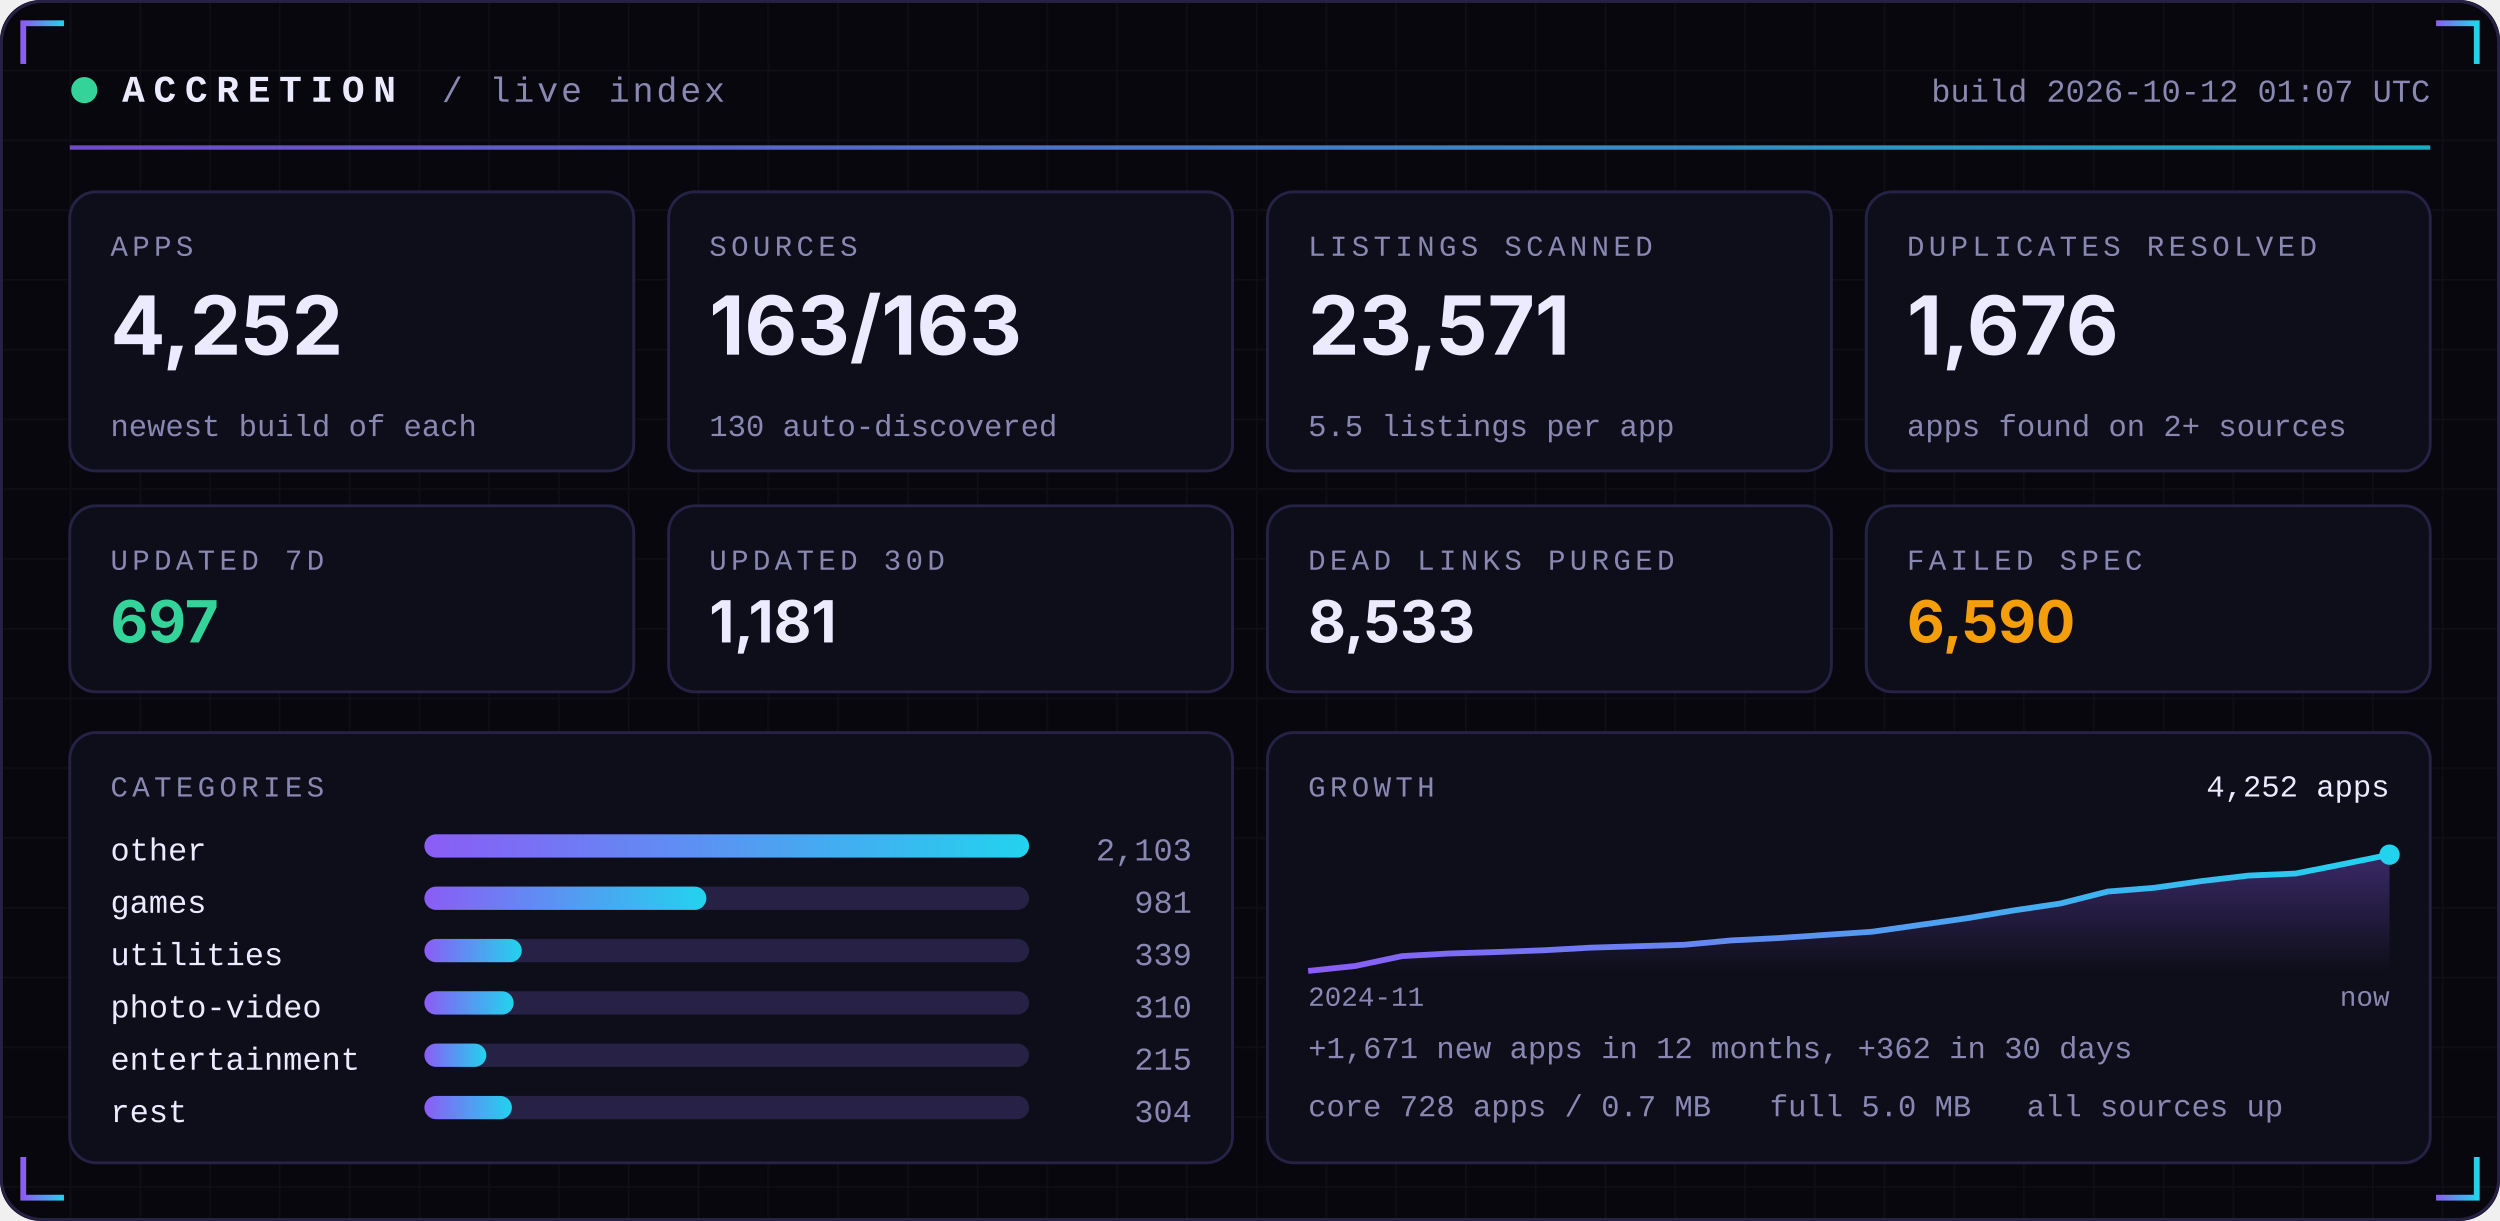
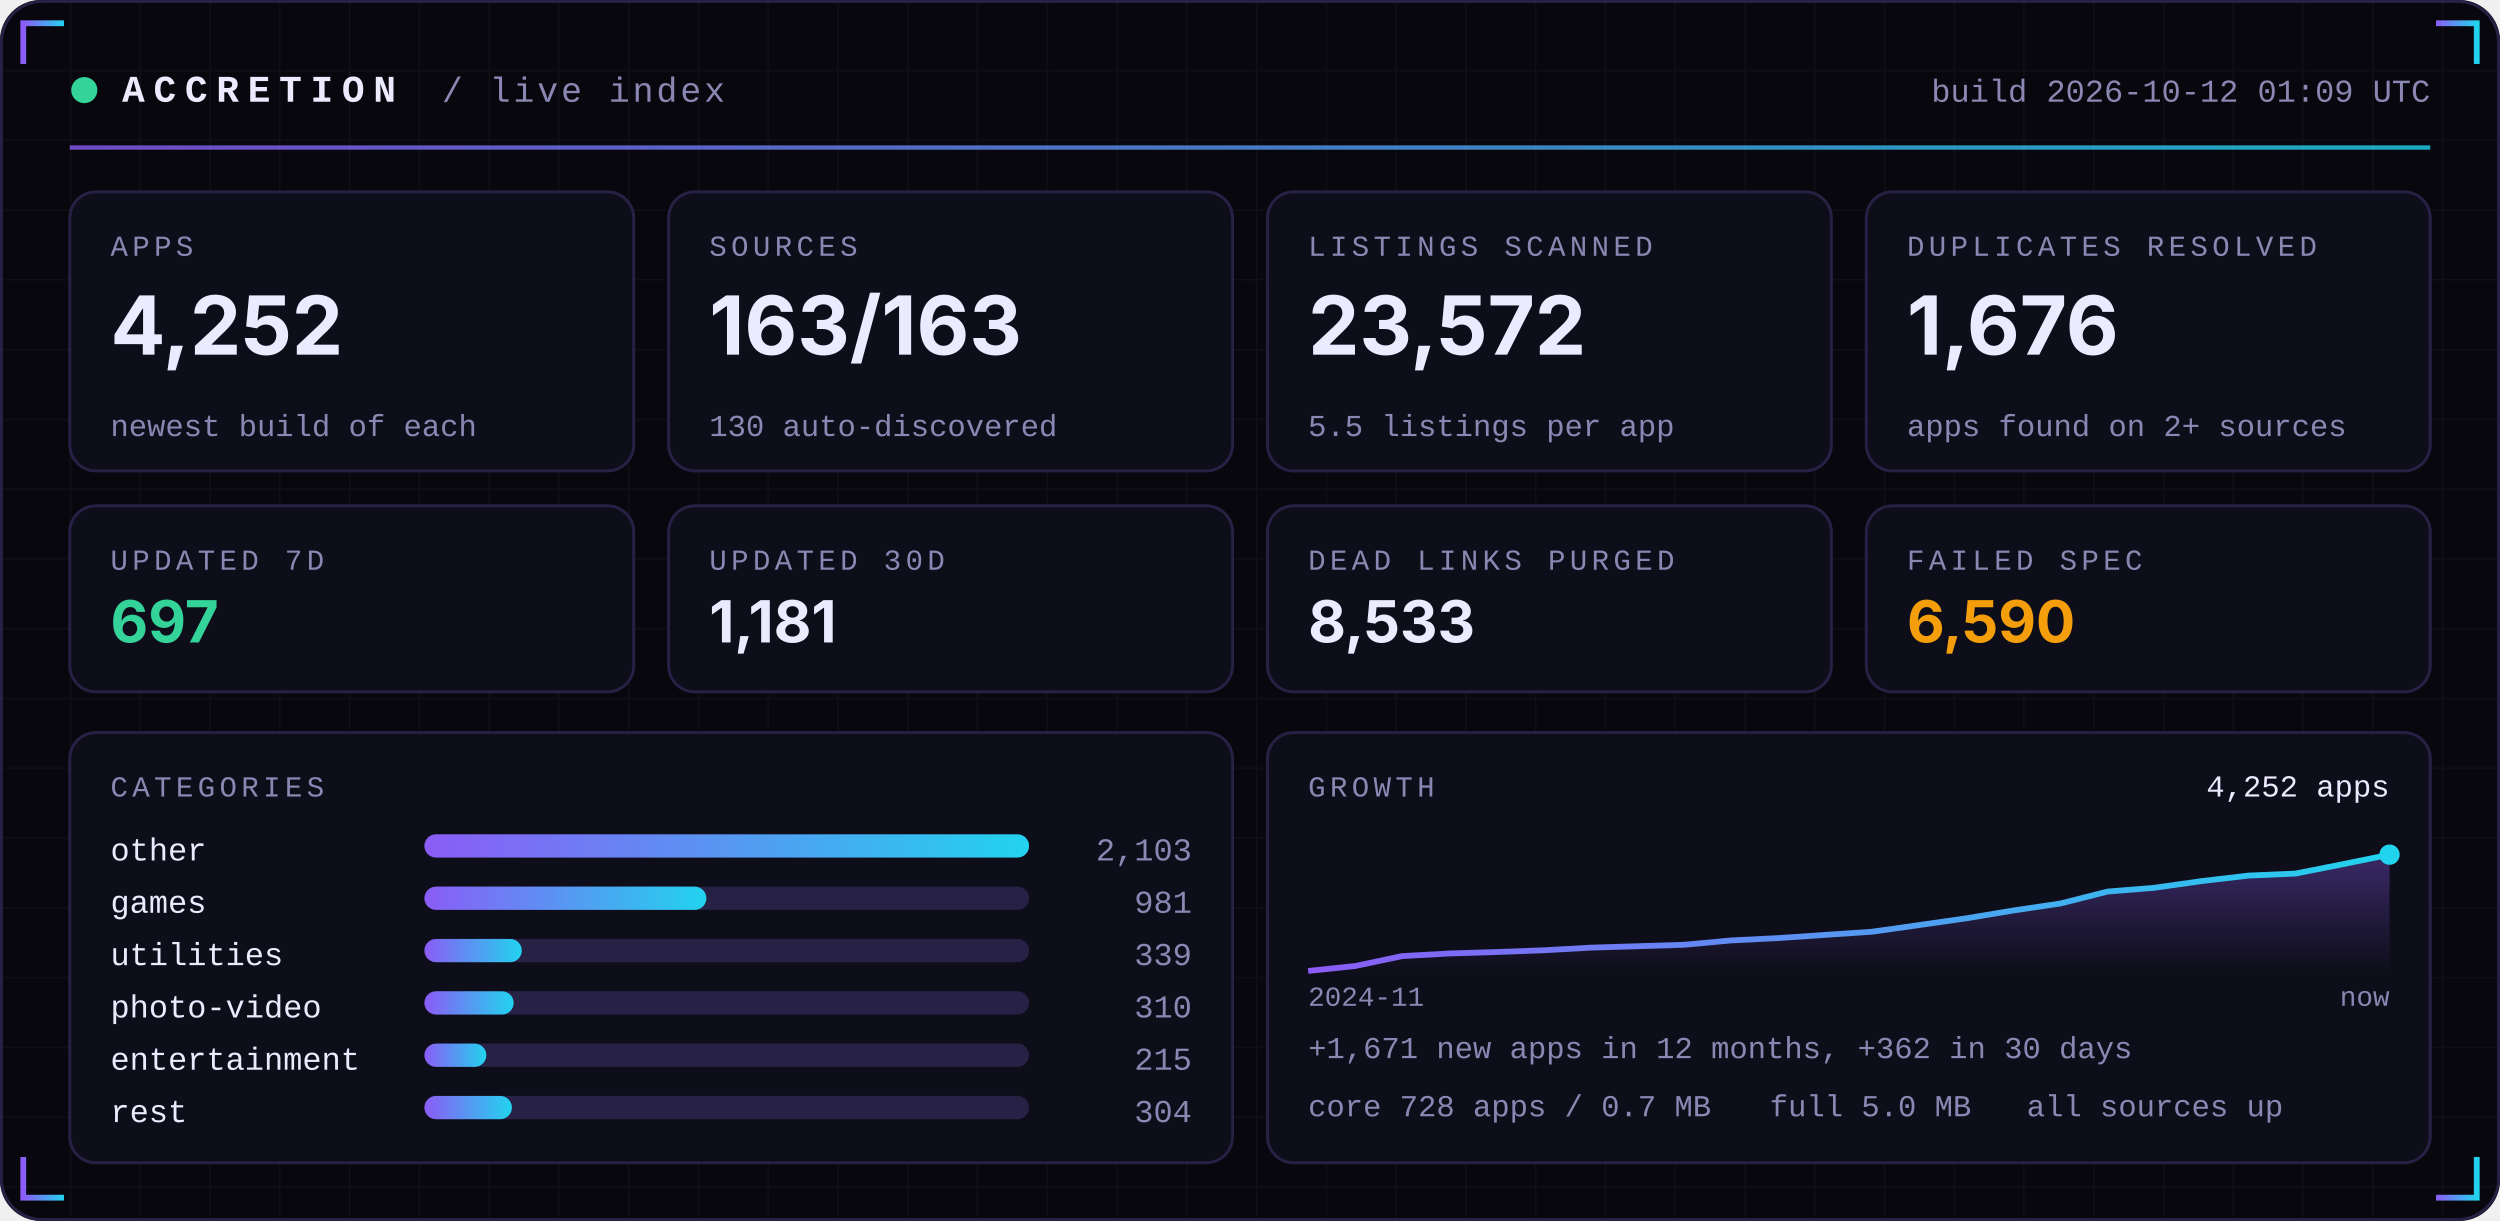
<svg xmlns="http://www.w3.org/2000/svg" width="860" height="420" viewBox="0 0 860 420" role="img">
  <defs>
    <linearGradient id="acc" x1="0" x2="1">
      <stop offset="0" stop-color="#8B5CF6" />
      <stop offset="1" stop-color="#22D3EE" />
    </linearGradient>
    <linearGradient id="area" x1="0" x2="0" y1="0" y2="1">
      <stop offset="0" stop-color="#8B5CF6" stop-opacity="0.35" />
      <stop offset="1" stop-color="#8B5CF6" stop-opacity="0" />
    </linearGradient>
    <pattern id="grid" width="24" height="24" patternUnits="userSpaceOnUse">
      <path d="M24 0H0V24" fill="none" stroke="#FFFFFF" stroke-opacity="0.035" />
    </pattern>
  </defs>
  <rect width="860" height="420" rx="14" fill="#07070D" />
  <rect width="860" height="420" rx="14" fill="url(#grid)" />
  <rect x="0.5" y="0.5" width="859" height="419" rx="14" fill="none" stroke="#262145" />
  <path d="M8 22 V8 H22" stroke="url(#acc)" stroke-width="2" fill="none" />
  <path d="M852 22 V8 H838" stroke="url(#acc)" stroke-width="2" fill="none" />
  <path d="M8 398 V412 H22" stroke="url(#acc)" stroke-width="2" fill="none" />
  <path d="M852 398 V412 H838" stroke="url(#acc)" stroke-width="2" fill="none" />
  <circle cx="29" cy="31" r="4.5" fill="#34D399">
    <animate attributeName="opacity" values="1;0.25;1" dur="2.4s" repeatCount="indefinite" />
  </circle>
  <text x="42" y="35" font-family="ui-monospace,SFMono-Regular,Menlo,Consolas,'Liberation Mono',monospace" font-size="13" font-weight="700" fill="#ECEAFF" text-anchor="start" letter-spacing="3">ACCRETION</text>
  <text x="152" y="35" font-family="ui-monospace,SFMono-Regular,Menlo,Consolas,'Liberation Mono',monospace" font-size="12" font-weight="400" fill="#8B87B3" text-anchor="start" letter-spacing="1">/ live index</text>
-   <text x="836" y="35" font-family="ui-monospace,SFMono-Regular,Menlo,Consolas,'Liberation Mono',monospace" font-size="11" font-weight="400" fill="#8B87B3" text-anchor="end" letter-spacing="0">build 2026-10-12 01:07 UTC</text>
+   <text x="836" y="35" font-family="ui-monospace,SFMono-Regular,Menlo,Consolas,'Liberation Mono',monospace" font-size="11" font-weight="400" fill="#8B87B3" text-anchor="end" letter-spacing="0">build 2026-10-12 01:09 UTC</text>
  <rect x="24" y="50" width="812" height="1.5" fill="url(#acc)" opacity="0.8" />
  <rect x="24.0" y="66" width="194.0" height="96" rx="9" fill="#0E0E1A" stroke="#262145" />
  <text x="38.0" y="88" font-family="ui-monospace,SFMono-Regular,Menlo,Consolas,'Liberation Mono',monospace" font-size="10" font-weight="400" fill="#8B87B3" text-anchor="start" letter-spacing="1.5">APPS</text>
  <text x="38.0" y="122" font-family="-apple-system,BlinkMacSystemFont,'Segoe UI',Inter,Helvetica,Arial,sans-serif" font-size="28" font-weight="700" fill="#ECEAFF" text-anchor="start" letter-spacing="0">4,252</text>
  <text x="38.0" y="150" font-family="ui-monospace,SFMono-Regular,Menlo,Consolas,'Liberation Mono',monospace" font-size="10.5" font-weight="400" fill="#8B87B3" text-anchor="start" letter-spacing="0">newest build of each</text>
  <rect x="230.0" y="66" width="194.0" height="96" rx="9" fill="#0E0E1A" stroke="#262145" />
  <text x="244.0" y="88" font-family="ui-monospace,SFMono-Regular,Menlo,Consolas,'Liberation Mono',monospace" font-size="10" font-weight="400" fill="#8B87B3" text-anchor="start" letter-spacing="1.5">SOURCES</text>
  <text x="244.0" y="122" font-family="-apple-system,BlinkMacSystemFont,'Segoe UI',Inter,Helvetica,Arial,sans-serif" font-size="28" font-weight="700" fill="#ECEAFF" text-anchor="start" letter-spacing="0">163/163</text>
  <text x="244.0" y="150" font-family="ui-monospace,SFMono-Regular,Menlo,Consolas,'Liberation Mono',monospace" font-size="10.5" font-weight="400" fill="#8B87B3" text-anchor="start" letter-spacing="0">130 auto-discovered</text>
  <rect x="436.0" y="66" width="194.0" height="96" rx="9" fill="#0E0E1A" stroke="#262145" />
  <text x="450.0" y="88" font-family="ui-monospace,SFMono-Regular,Menlo,Consolas,'Liberation Mono',monospace" font-size="10" font-weight="400" fill="#8B87B3" text-anchor="start" letter-spacing="1.5">LISTINGS SCANNED</text>
-   <text x="450.0" y="122" font-family="-apple-system,BlinkMacSystemFont,'Segoe UI',Inter,Helvetica,Arial,sans-serif" font-size="28" font-weight="700" fill="#ECEAFF" text-anchor="start" letter-spacing="0">23,571</text>
+   <text x="450.0" y="122" font-family="-apple-system,BlinkMacSystemFont,'Segoe UI',Inter,Helvetica,Arial,sans-serif" font-size="28" font-weight="700" fill="#ECEAFF" text-anchor="start" letter-spacing="0">23,572</text>
  <text x="450.0" y="150" font-family="ui-monospace,SFMono-Regular,Menlo,Consolas,'Liberation Mono',monospace" font-size="10.5" font-weight="400" fill="#8B87B3" text-anchor="start" letter-spacing="0">5.5 listings per app</text>
  <rect x="642.0" y="66" width="194.0" height="96" rx="9" fill="#0E0E1A" stroke="#262145" />
  <text x="656.0" y="88" font-family="ui-monospace,SFMono-Regular,Menlo,Consolas,'Liberation Mono',monospace" font-size="10" font-weight="400" fill="#8B87B3" text-anchor="start" letter-spacing="1.5">DUPLICATES RESOLVED</text>
  <text x="656.0" y="122" font-family="-apple-system,BlinkMacSystemFont,'Segoe UI',Inter,Helvetica,Arial,sans-serif" font-size="28" font-weight="700" fill="#ECEAFF" text-anchor="start" letter-spacing="0">1,676</text>
  <text x="656.0" y="150" font-family="ui-monospace,SFMono-Regular,Menlo,Consolas,'Liberation Mono',monospace" font-size="10.5" font-weight="400" fill="#8B87B3" text-anchor="start" letter-spacing="0">apps found on 2+ sources</text>
  <rect x="24.0" y="174" width="194.0" height="64" rx="9" fill="#0E0E1A" stroke="#262145" />
  <text x="38.0" y="196" font-family="ui-monospace,SFMono-Regular,Menlo,Consolas,'Liberation Mono',monospace" font-size="10" font-weight="400" fill="#8B87B3" text-anchor="start" letter-spacing="1.5">UPDATED 7D</text>
  <text x="38.0" y="221" font-family="-apple-system,BlinkMacSystemFont,'Segoe UI',Inter,Helvetica,Arial,sans-serif" font-size="20" font-weight="700" fill="#34D399" text-anchor="start" letter-spacing="0">697</text>
  <rect x="230.0" y="174" width="194.0" height="64" rx="9" fill="#0E0E1A" stroke="#262145" />
  <text x="244.0" y="196" font-family="ui-monospace,SFMono-Regular,Menlo,Consolas,'Liberation Mono',monospace" font-size="10" font-weight="400" fill="#8B87B3" text-anchor="start" letter-spacing="1.5">UPDATED 30D</text>
  <text x="244.0" y="221" font-family="-apple-system,BlinkMacSystemFont,'Segoe UI',Inter,Helvetica,Arial,sans-serif" font-size="20" font-weight="700" fill="#ECEAFF" text-anchor="start" letter-spacing="0">1,181</text>
  <rect x="436.0" y="174" width="194.0" height="64" rx="9" fill="#0E0E1A" stroke="#262145" />
  <text x="450.0" y="196" font-family="ui-monospace,SFMono-Regular,Menlo,Consolas,'Liberation Mono',monospace" font-size="10" font-weight="400" fill="#8B87B3" text-anchor="start" letter-spacing="1.5">DEAD LINKS PURGED</text>
  <text x="450.0" y="221" font-family="-apple-system,BlinkMacSystemFont,'Segoe UI',Inter,Helvetica,Arial,sans-serif" font-size="20" font-weight="700" fill="#ECEAFF" text-anchor="start" letter-spacing="0">8,533</text>
  <rect x="642.0" y="174" width="194.0" height="64" rx="9" fill="#0E0E1A" stroke="#262145" />
  <text x="656.0" y="196" font-family="ui-monospace,SFMono-Regular,Menlo,Consolas,'Liberation Mono',monospace" font-size="10" font-weight="400" fill="#8B87B3" text-anchor="start" letter-spacing="1.5">FAILED SPEC</text>
  <text x="656.0" y="221" font-family="-apple-system,BlinkMacSystemFont,'Segoe UI',Inter,Helvetica,Arial,sans-serif" font-size="20" font-weight="700" fill="#F59E0B" text-anchor="start" letter-spacing="0">6,590</text>
  <rect x="24" y="252" width="400.0" height="148" rx="9" fill="#0E0E1A" stroke="#262145" />
  <rect x="436.0" y="252" width="400.0" height="148" rx="9" fill="#0E0E1A" stroke="#262145" />
  <text x="38" y="274" font-family="ui-monospace,SFMono-Regular,Menlo,Consolas,'Liberation Mono',monospace" font-size="10" font-weight="400" fill="#8B87B3" text-anchor="start" letter-spacing="1.5">CATEGORIES</text>
  <text x="38" y="296" font-family="ui-monospace,SFMono-Regular,Menlo,Consolas,'Liberation Mono',monospace" font-size="11" font-weight="400" fill="#ECEAFF" text-anchor="start" letter-spacing="0">other</text>
  <rect x="146" y="287" width="208.0" height="8" rx="4" fill="#262145" />
  <rect x="146" y="287" width="208.0" height="8" rx="4" fill="url(#acc)" />
  <text x="410.0" y="296" font-family="ui-monospace,SFMono-Regular,Menlo,Consolas,'Liberation Mono',monospace" font-size="11" font-weight="400" fill="#8B87B3" text-anchor="end" letter-spacing="0">2,103</text>
  <text x="38" y="314" font-family="ui-monospace,SFMono-Regular,Menlo,Consolas,'Liberation Mono',monospace" font-size="11" font-weight="400" fill="#ECEAFF" text-anchor="start" letter-spacing="0">games</text>
  <rect x="146" y="305" width="208.0" height="8" rx="4" fill="#262145" />
  <rect x="146" y="305" width="97.0" height="8" rx="4" fill="url(#acc)" />
  <text x="410.0" y="314" font-family="ui-monospace,SFMono-Regular,Menlo,Consolas,'Liberation Mono',monospace" font-size="11" font-weight="400" fill="#8B87B3" text-anchor="end" letter-spacing="0">981</text>
  <text x="38" y="332" font-family="ui-monospace,SFMono-Regular,Menlo,Consolas,'Liberation Mono',monospace" font-size="11" font-weight="400" fill="#ECEAFF" text-anchor="start" letter-spacing="0">utilities</text>
  <rect x="146" y="323" width="208.0" height="8" rx="4" fill="#262145" />
  <rect x="146" y="323" width="33.5" height="8" rx="4" fill="url(#acc)" />
  <text x="410.0" y="332" font-family="ui-monospace,SFMono-Regular,Menlo,Consolas,'Liberation Mono',monospace" font-size="11" font-weight="400" fill="#8B87B3" text-anchor="end" letter-spacing="0">339</text>
  <text x="38" y="350" font-family="ui-monospace,SFMono-Regular,Menlo,Consolas,'Liberation Mono',monospace" font-size="11" font-weight="400" fill="#ECEAFF" text-anchor="start" letter-spacing="0">photo-video</text>
  <rect x="146" y="341" width="208.0" height="8" rx="4" fill="#262145" />
  <rect x="146" y="341" width="30.7" height="8" rx="4" fill="url(#acc)" />
  <text x="410.0" y="350" font-family="ui-monospace,SFMono-Regular,Menlo,Consolas,'Liberation Mono',monospace" font-size="11" font-weight="400" fill="#8B87B3" text-anchor="end" letter-spacing="0">310</text>
  <text x="38" y="368" font-family="ui-monospace,SFMono-Regular,Menlo,Consolas,'Liberation Mono',monospace" font-size="11" font-weight="400" fill="#ECEAFF" text-anchor="start" letter-spacing="0">entertainment</text>
  <rect x="146" y="359" width="208.0" height="8" rx="4" fill="#262145" />
  <rect x="146" y="359" width="21.3" height="8" rx="4" fill="url(#acc)" />
  <text x="410.0" y="368" font-family="ui-monospace,SFMono-Regular,Menlo,Consolas,'Liberation Mono',monospace" font-size="11" font-weight="400" fill="#8B87B3" text-anchor="end" letter-spacing="0">215</text>
  <text x="38" y="386" font-family="ui-monospace,SFMono-Regular,Menlo,Consolas,'Liberation Mono',monospace" font-size="11" font-weight="400" fill="#ECEAFF" text-anchor="start" letter-spacing="0">rest</text>
  <rect x="146" y="377" width="208.0" height="8" rx="4" fill="#262145" />
  <rect x="146" y="377" width="30.1" height="8" rx="4" fill="url(#acc)" />
  <text x="410.0" y="386" font-family="ui-monospace,SFMono-Regular,Menlo,Consolas,'Liberation Mono',monospace" font-size="11" font-weight="400" fill="#8B87B3" text-anchor="end" letter-spacing="0">304</text>
  <text x="450.0" y="274" font-family="ui-monospace,SFMono-Regular,Menlo,Consolas,'Liberation Mono',monospace" font-size="10" font-weight="400" fill="#8B87B3" text-anchor="start" letter-spacing="1.5">GROWTH</text>
  <polygon points="450.0,334 450.0,334.0 466.2,332.3 482.3,328.9 498.5,328.0 514.7,327.5 530.9,326.9 547.0,326.0 563.2,325.5 579.4,325.0 595.6,323.5 611.7,322.7 627.9,321.6 644.1,320.5 660.3,318.2 676.4,315.9 692.6,313.2 708.8,310.8 725.0,306.7 741.1,305.4 757.3,303.1 773.5,301.2 789.7,300.5 805.8,297.3 822.0,294.0 822.0,334" fill="url(#area)" />
  <polyline points="450.0,334.0 466.2,332.3 482.3,328.9 498.5,328.0 514.7,327.5 530.9,326.9 547.0,326.0 563.2,325.5 579.4,325.0 595.6,323.5 611.7,322.7 627.9,321.6 644.1,320.5 660.3,318.2 676.4,315.9 692.6,313.2 708.8,310.8 725.0,306.7 741.1,305.4 757.3,303.1 773.5,301.2 789.7,300.5 805.8,297.3 822.0,294.0" fill="none" stroke="url(#acc)" stroke-width="2" stroke-linejoin="round" />
  <circle cx="822.0" cy="294.0" r="3.5" fill="#22D3EE" />
  <text x="822.0" y="274" font-family="ui-monospace,SFMono-Regular,Menlo,Consolas,'Liberation Mono',monospace" font-size="10.5" font-weight="400" fill="#ECEAFF" text-anchor="end" letter-spacing="0">4,252 apps</text>
  <text x="450.0" y="346" font-family="ui-monospace,SFMono-Regular,Menlo,Consolas,'Liberation Mono',monospace" font-size="9.5" font-weight="400" fill="#8B87B3" text-anchor="start" letter-spacing="0">2024-11</text>
  <text x="822.0" y="346" font-family="ui-monospace,SFMono-Regular,Menlo,Consolas,'Liberation Mono',monospace" font-size="9.5" font-weight="400" fill="#8B87B3" text-anchor="end" letter-spacing="0">now</text>
  <text x="450.0" y="364" font-family="ui-monospace,SFMono-Regular,Menlo,Consolas,'Liberation Mono',monospace" font-size="10.5" font-weight="400" fill="#8B87B3" text-anchor="start" letter-spacing="0">+1,671 new apps in 12 months, +362 in 30 days</text>
  <text x="450.0" y="384" font-family="ui-monospace,SFMono-Regular,Menlo,Consolas,'Liberation Mono',monospace" font-size="10.5" font-weight="400" fill="#8B87B3" text-anchor="start" letter-spacing="0">core 728 apps / 0.7 MB</text>
  <text x="608.8" y="384" font-family="ui-monospace,SFMono-Regular,Menlo,Consolas,'Liberation Mono',monospace" font-size="10.5" font-weight="400" fill="#8B87B3" text-anchor="start" letter-spacing="0">full 5.0 MB</text>
  <text x="697.2" y="384" font-family="ui-monospace,SFMono-Regular,Menlo,Consolas,'Liberation Mono',monospace" font-size="10.5" font-weight="400" fill="#8B87B3" text-anchor="start" letter-spacing="0">all sources up</text>
</svg>
